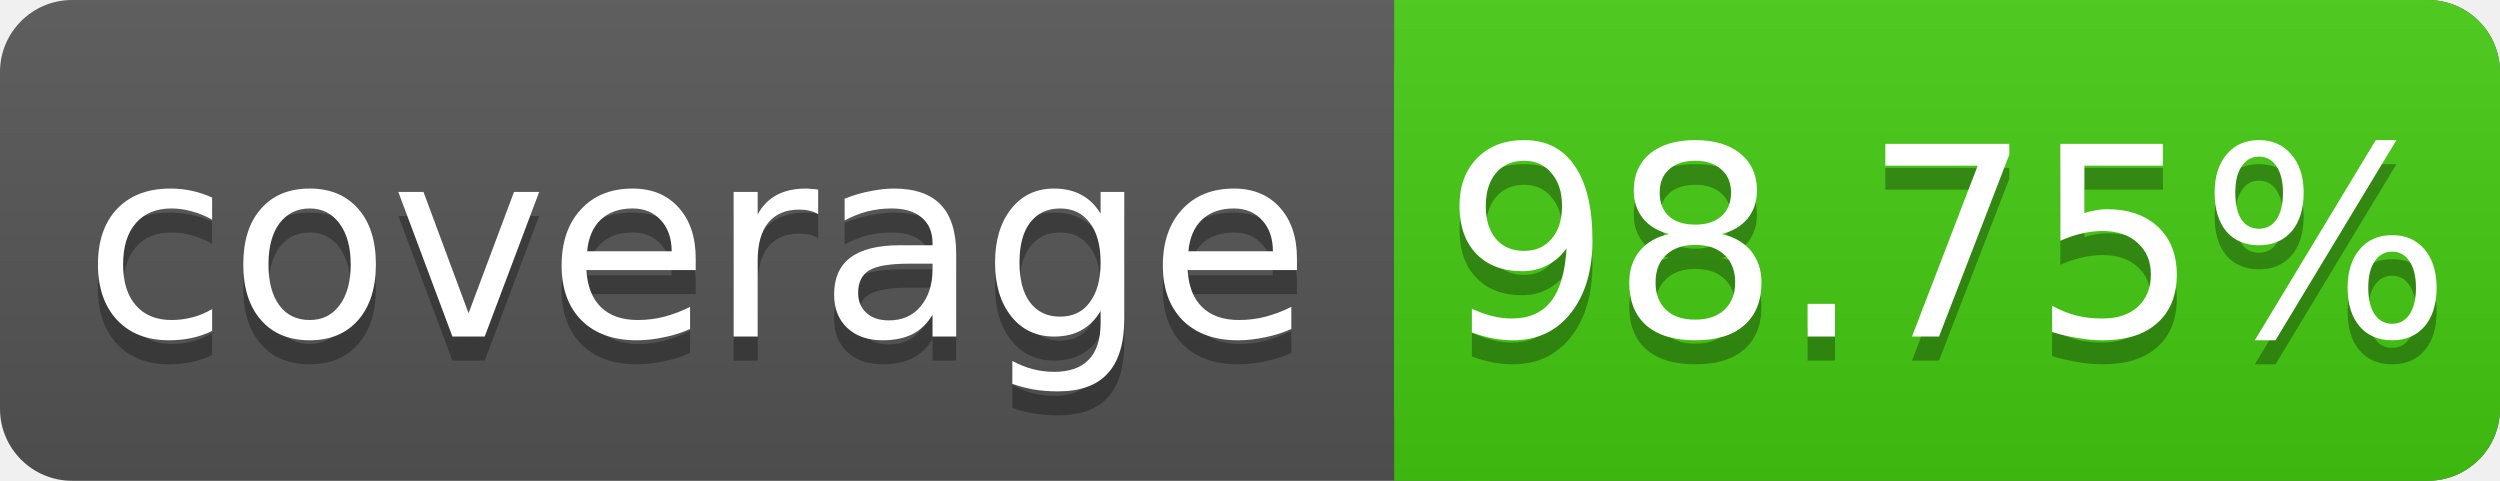
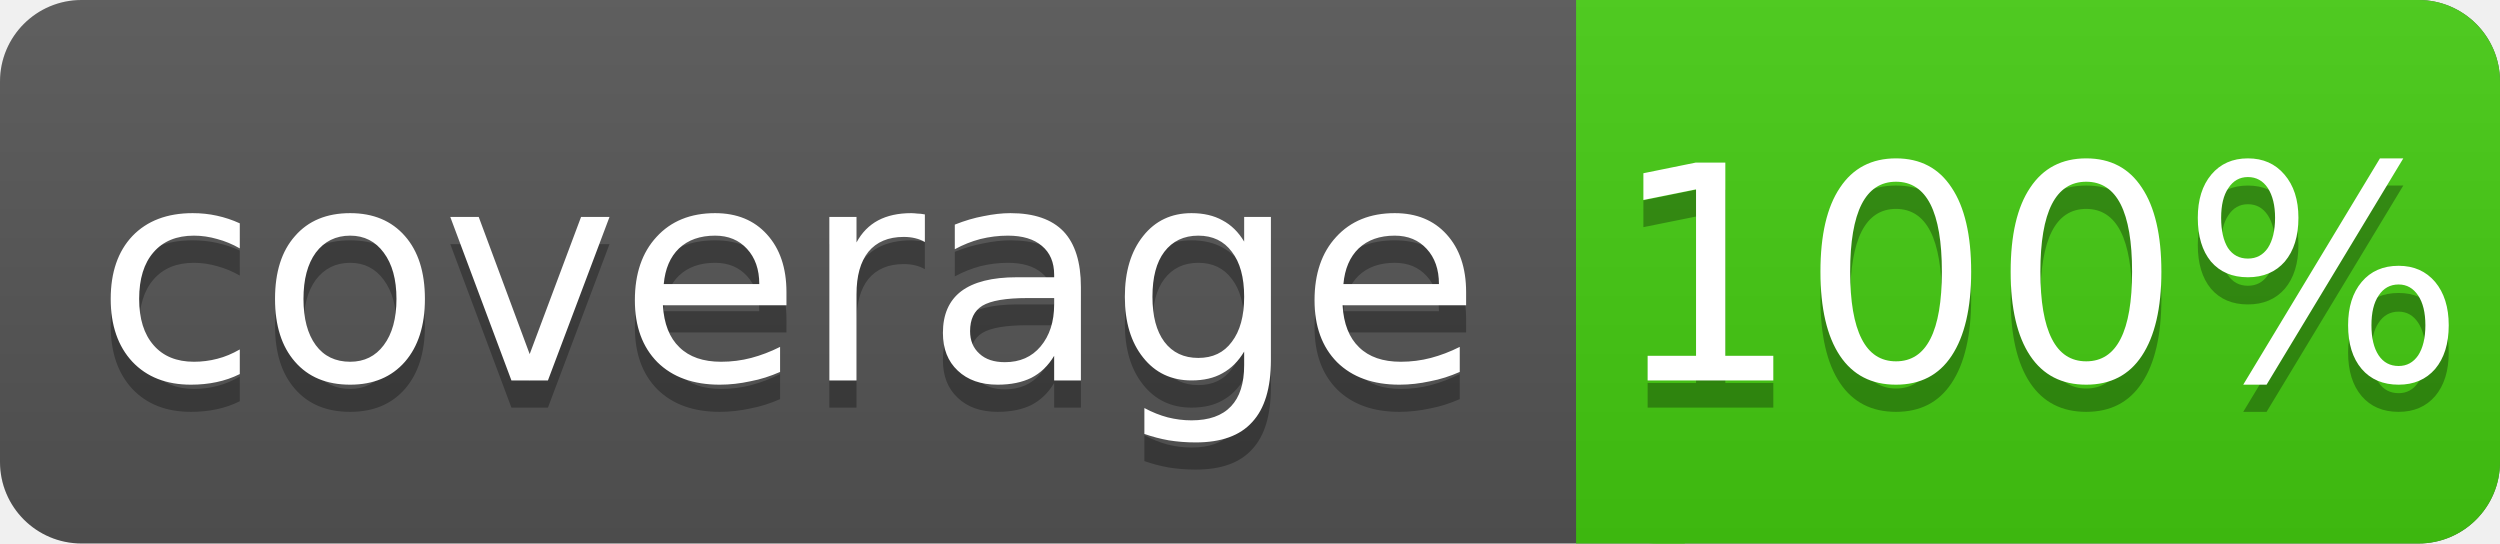
- <svg xmlns="http://www.w3.org/2000/svg" width="104" height="20">
+ <svg xmlns="http://www.w3.org/2000/svg" width="92" height="20">
  <linearGradient id="s" x2="0" y2="100%">
    <stop offset="0" stop-color="#bbb" stop-opacity=".1" />
    <stop offset="1" stop-opacity=".1" />
  </linearGradient>
-   <rect rx="3" width="104" height="20" fill="#555" />
-   <rect rx="3" x="58" width="46" height="20" fill="#4c1" />
+   <rect rx="3" width="92" height="20" fill="#555" />
+   <rect rx="3" x="58" width="34" height="20" fill="#4c1" />
  <rect x="58" width="4" height="20" fill="#4c1" />
-   <rect rx="3" width="104" height="20" fill="url(#s)" />
+   <rect rx="3" width="92" height="20" fill="url(#s)" />
  <g fill="#fff" text-anchor="middle" font-family="DejaVu Sans,Verdana,Geneva,sans-serif" font-size="11">
    <text x="29" y="15" fill="#010101" fill-opacity=".3">coverage</text>
    <text x="29" y="14">coverage</text>
-     <text x="81" y="15" fill="#010101" fill-opacity=".3">98.75%</text>
-     <text x="81" y="14">98.75%</text>
+     <text x="75" y="15" fill="#010101" fill-opacity=".3">100%</text>
+     <text x="75" y="14">100%</text>
  </g>
</svg>
